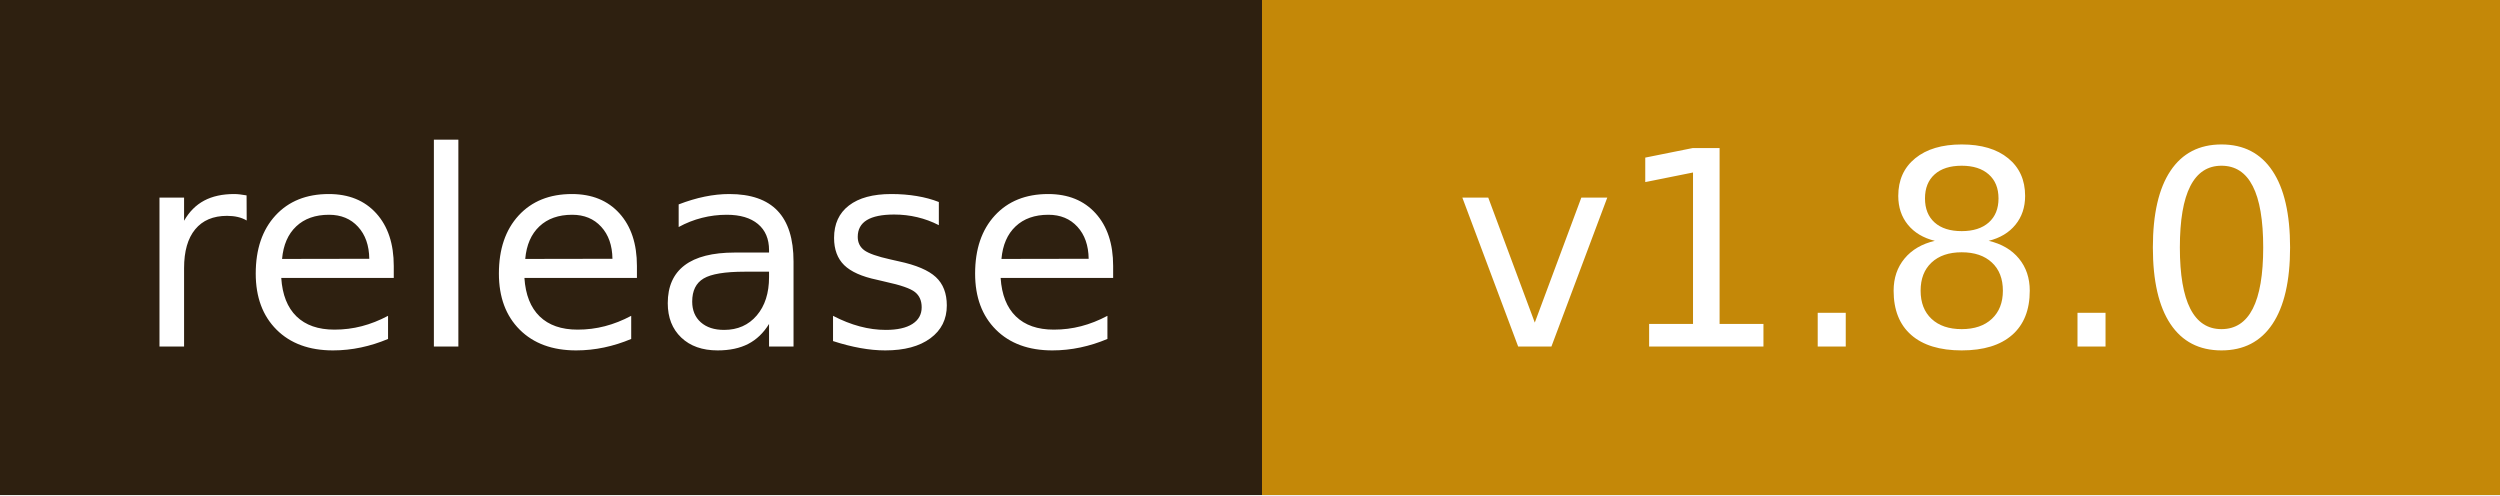
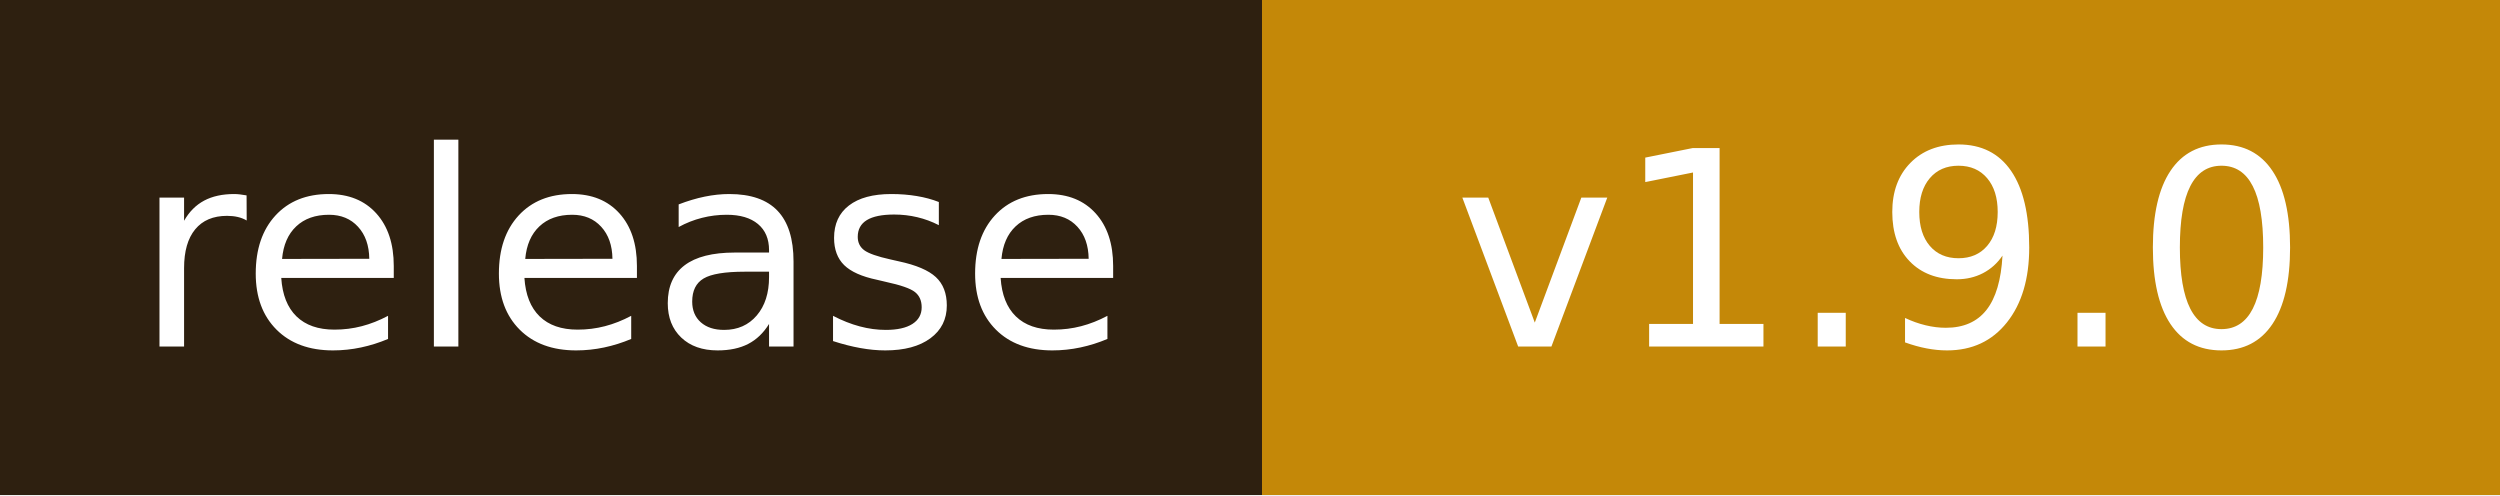
- <svg xmlns="http://www.w3.org/2000/svg" width="101" height="20" role="img" aria-label="release: v1.8.0">
+ <svg xmlns="http://www.w3.org/2000/svg" width="101" height="20" role="img" aria-label="release: v1.9.0">
  <g shape-rendering="crispEdges">
    <rect width="51" height="20" fill="#2e2010" />
    <rect x="51" width="50" height="20" fill="#c48808" />
  </g>
  <g fill="#fff" text-anchor="middle" font-family="Verdana,Geneva,DejaVu Sans,sans-serif" text-rendering="geometricPrecision" font-size="110">
    <text x="255" y="140" transform="scale(.1)" textLength="410">release</text>
-     <text x="760" y="140" transform="scale(.1)" textLength="380">v1.8.0</text>
+     <text x="760" y="140" transform="scale(.1)" textLength="380">v1.9.0</text>
  </g>
</svg>
